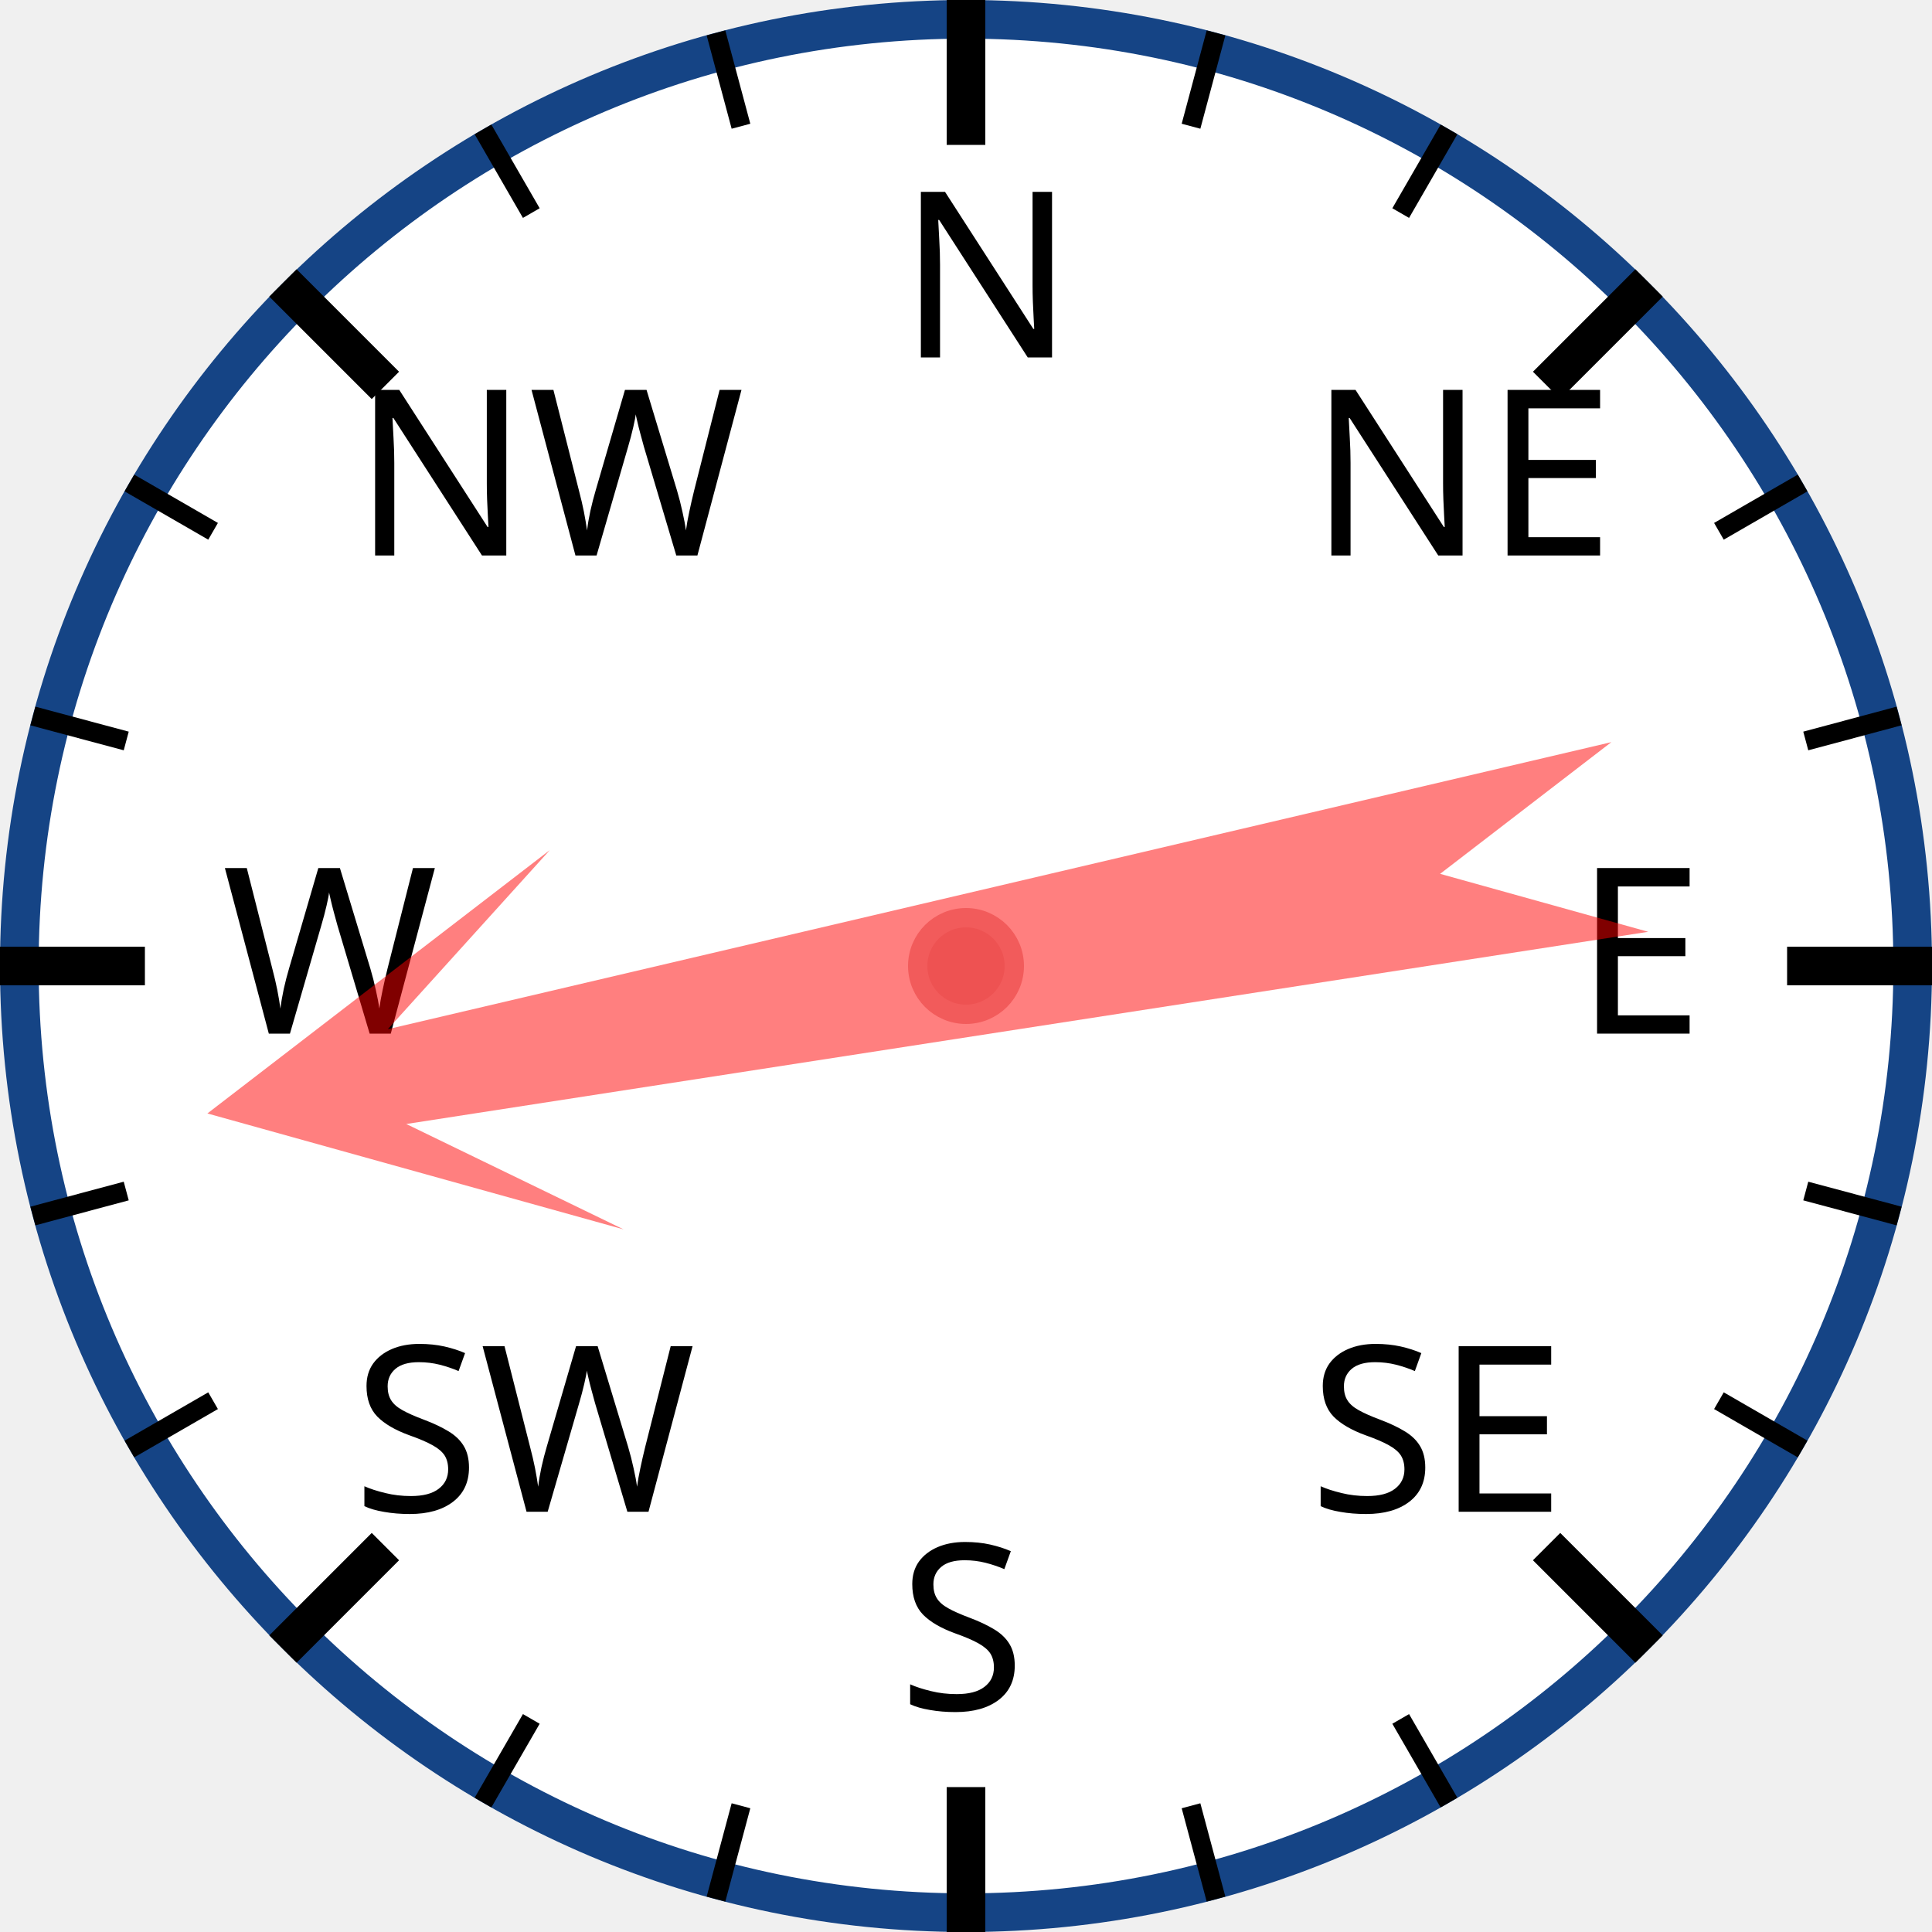
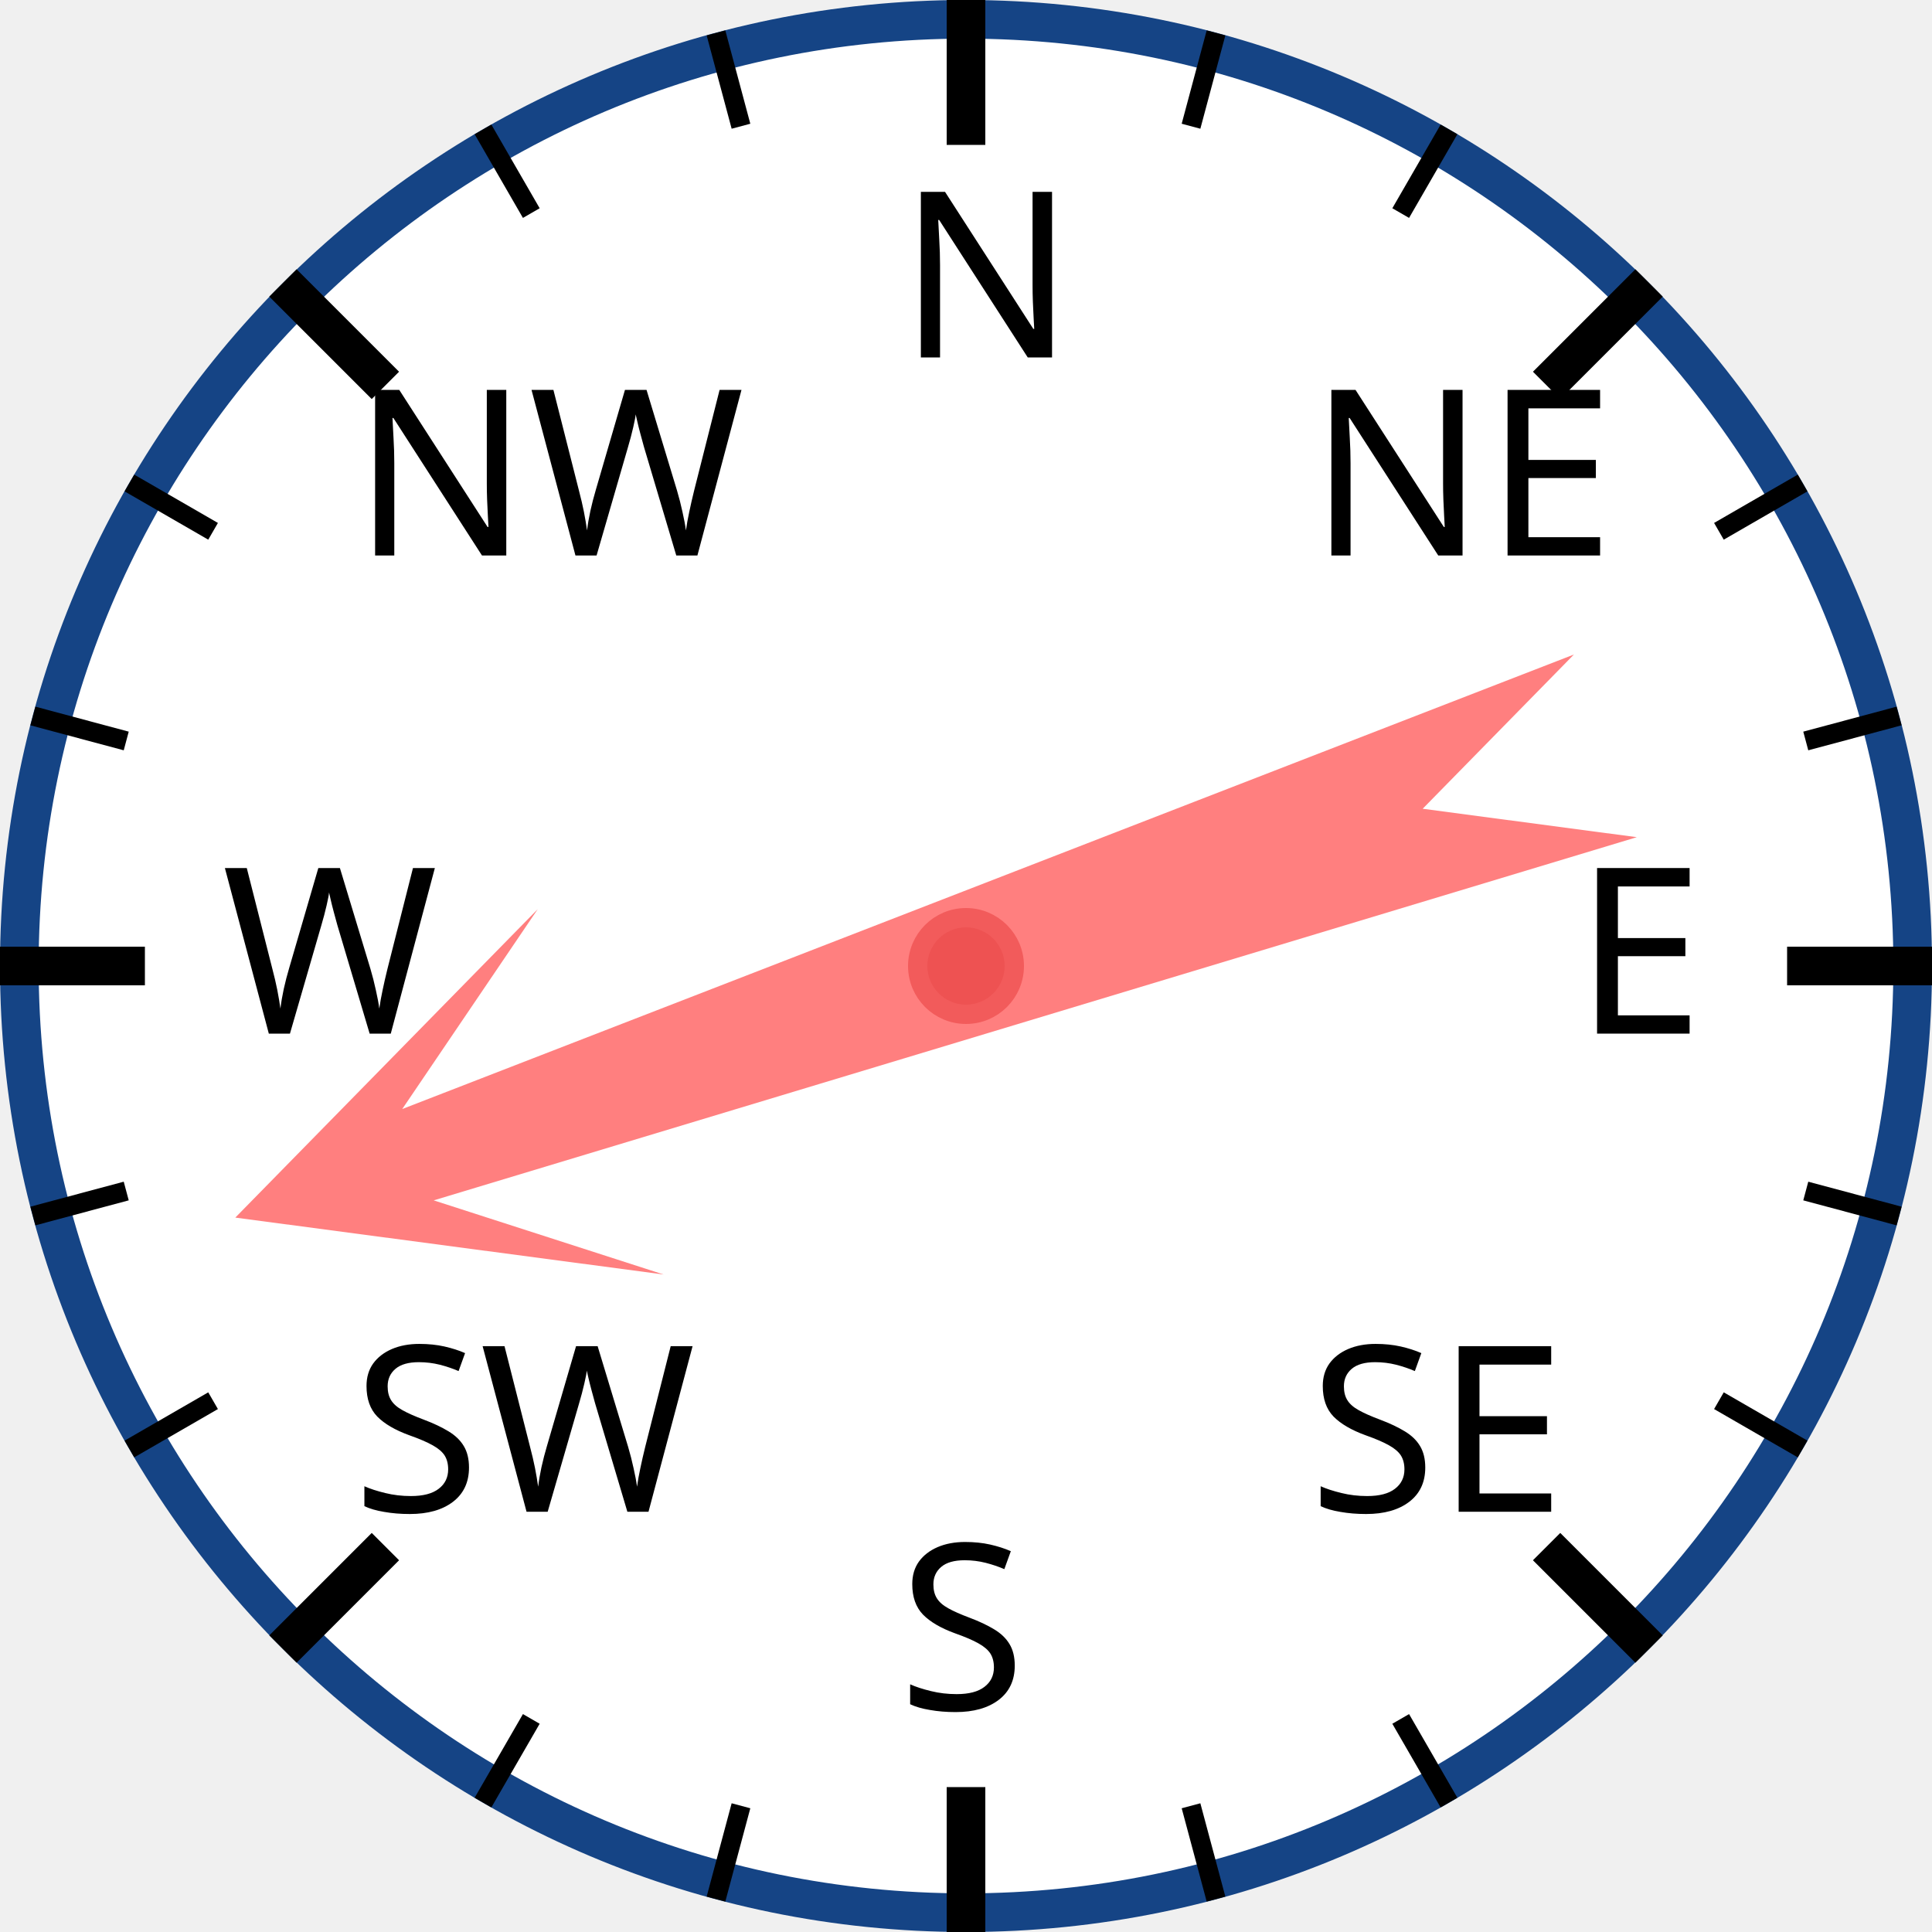
<svg xmlns="http://www.w3.org/2000/svg" width="120px" height="120px" viewBox="0 0 200 200">
  <circle cx="100" cy="100" r="98" style="fill: white; stroke: #154485; stroke-width: 4;" />
  <text x="93.0" y="37.0" style="font-family: sans-serif; font-size: 18pt;">N</text>
  <line x1="100.0" y1="0.0" x2="100.0" y2="15.0" style="stroke: black; stroke-width: 4;" />
  <line x1="74.118" y1="3.407" x2="76.706" y2="13.067" style="stroke: black; stroke-width: 2;" />
  <line x1="50" y1="13.397" x2="55" y2="22.058" style="stroke: black; stroke-width: 2;" />
  <text x="36.503" y="57.503" style="font-family: sans-serif; font-size: 18pt;">NW</text>
  <line x1="29.289" y1="29.289" x2="39.896" y2="39.896" style="stroke: black; stroke-width: 4;" />
  <line x1="13.397" y1="50" x2="22.058" y2="55" style="stroke: black; stroke-width: 2;" />
  <line x1="3.407" y1="74.118" x2="13.067" y2="76.706" style="stroke: black; stroke-width: 2;" />
  <text x="23.0" y="107.0" style="font-family: sans-serif; font-size: 18pt;">W</text>
  <line x1="0.0" y1="100.0" x2="15.0" y2="100.0" style="stroke: black; stroke-width: 4;" />
  <line x1="3.407" y1="125.882" x2="13.067" y2="123.294" style="stroke: black; stroke-width: 2;" />
  <line x1="13.397" y1="150" x2="22.058" y2="145" style="stroke: black; stroke-width: 2;" />
  <text x="36.503" y="156.497" style="font-family: sans-serif; font-size: 18pt;">SW</text>
  <line x1="29.289" y1="170.711" x2="39.896" y2="160.104" style="stroke: black; stroke-width: 4;" />
  <line x1="50" y1="186.603" x2="55" y2="177.942" style="stroke: black; stroke-width: 2;" />
  <line x1="74.118" y1="196.593" x2="76.706" y2="186.933" style="stroke: black; stroke-width: 2;" />
  <text x="93" y="177.0" style="font-family: sans-serif; font-size: 18pt;">S</text>
  <line x1="100" y1="200.0" x2="100" y2="185.0" style="stroke: black; stroke-width: 4;" />
  <line x1="125.882" y1="196.593" x2="123.294" y2="186.933" style="stroke: black; stroke-width: 2;" />
  <line x1="150.0" y1="186.603" x2="145.0" y2="177.942" style="stroke: black; stroke-width: 2;" />
  <text x="135.497" y="156.497" style="font-family: sans-serif; font-size: 18pt;">SE</text>
  <line x1="170.711" y1="170.711" x2="160.104" y2="160.104" style="stroke: black; stroke-width: 4;" />
  <line x1="186.603" y1="150" x2="177.942" y2="145" style="stroke: black; stroke-width: 2;" />
  <line x1="196.593" y1="125.882" x2="186.933" y2="123.294" style="stroke: black; stroke-width: 2;" />
  <text x="163.0" y="107" style="font-family: sans-serif; font-size: 18pt;">E</text>
  <line x1="200.0" y1="100" x2="185.0" y2="100" style="stroke: black; stroke-width: 4;" />
  <line x1="196.593" y1="74.118" x2="186.933" y2="76.706" style="stroke: black; stroke-width: 2;" />
  <line x1="186.603" y1="50" x2="177.942" y2="55" style="stroke: black; stroke-width: 2;" />
  <text x="135.497" y="57.503" style="font-family: sans-serif; font-size: 18pt;">NE</text>
  <line x1="170.711" y1="29.289" x2="160.104" y2="39.896" style="stroke: black; stroke-width: 4;" />
  <line x1="150" y1="13.397" x2="145" y2="22.058" style="stroke: black; stroke-width: 2;" />
  <line x1="125.882" y1="3.407" x2="123.294" y2="13.067" style="stroke: black; stroke-width: 2;" />
-   <polygon points="100 20 120 60 105 40 110 170 100 150 90 170 95 40 80 60" style="fill: red; fill-opacity: 0.5;" transform="rotate(259,100,100)" />
+   <polygon points="100 20 120 60 105 40 110 170 100 150 90 170 95 40 80 60" style="fill: red; fill-opacity: 0.5;" transform="rotate(251,100,100)" />
  <circle cx="100" cy="100" r="5" style="fill: #EE5252; stroke: #F25B5B; stroke-width: 2;" />
</svg>
